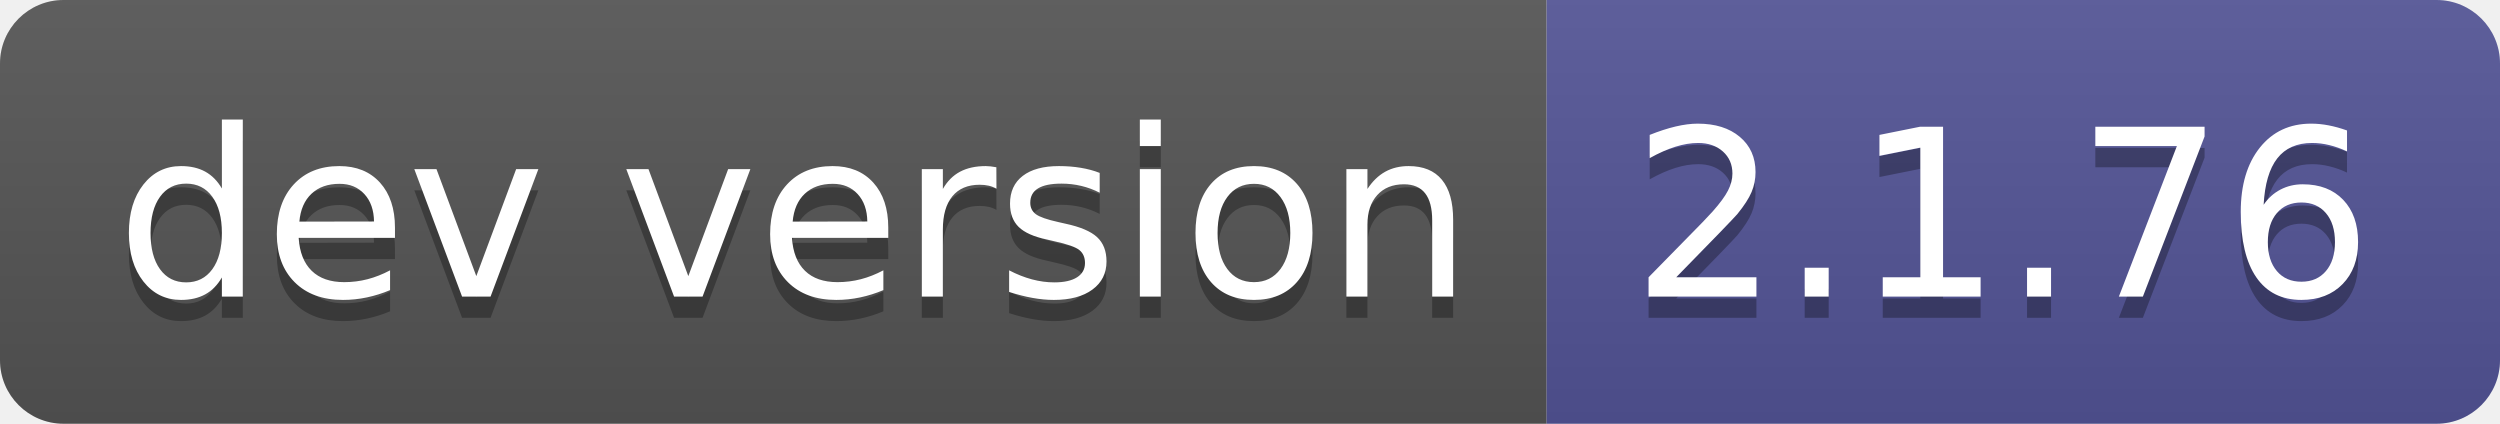
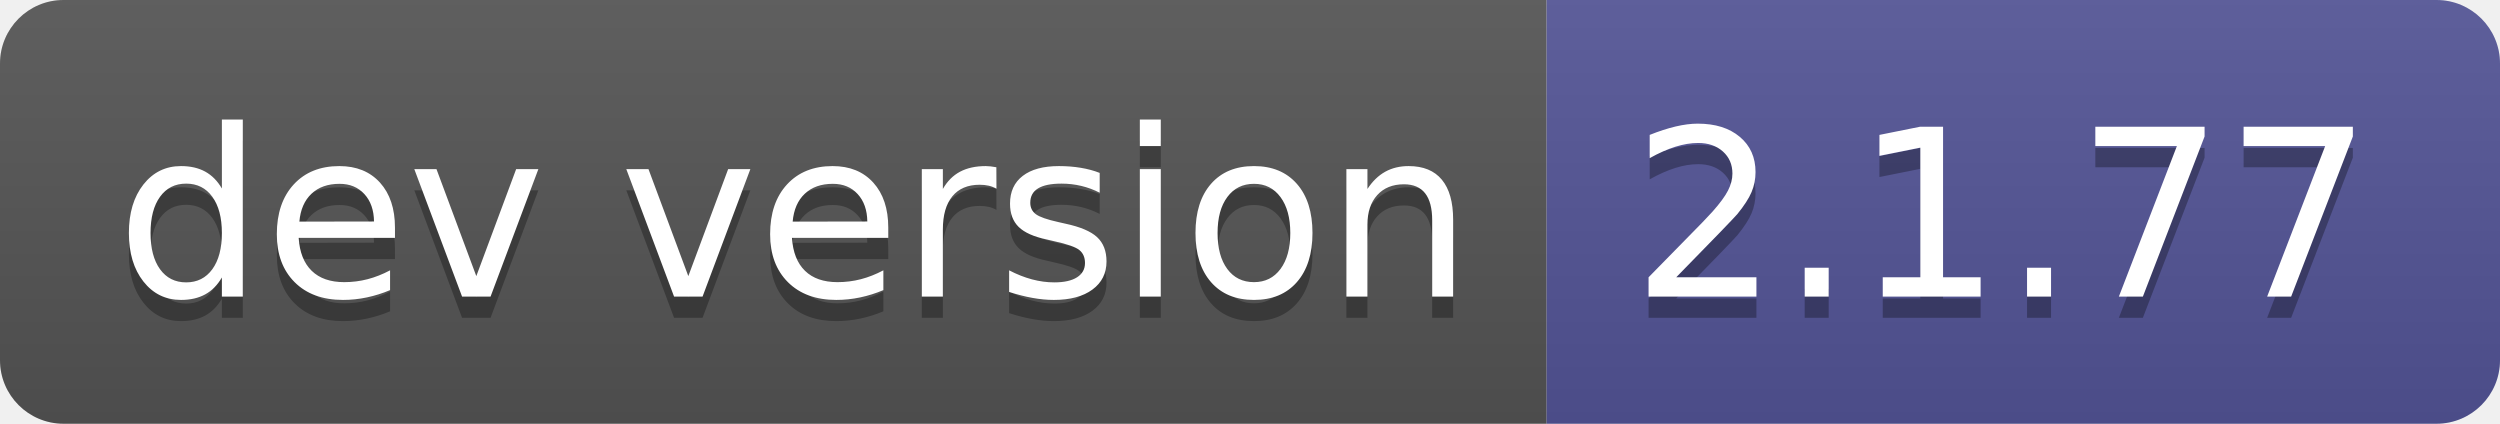
- <svg xmlns="http://www.w3.org/2000/svg" width="118" height="20" role="img" aria-label="dev version: 2.1.76">
+ <svg xmlns="http://www.w3.org/2000/svg" width="118" height="20" role="img" aria-label="dev version: 2.1.77">
  <linearGradient id="s" x2="0" y2="100%">
    <stop offset="0" stop-color="#bbb" stop-opacity=".1" />
    <stop offset="1" stop-opacity=".1" />
  </linearGradient>
  <clipPath id="r">
    <rect width="118" height="20" rx="3" fill="#fff" />
  </clipPath>
  <g clip-path="url(#r)">
    <rect width="73" height="20" fill="#555" />
    <rect x="73" width="45" height="20" fill="#535597" />
    <rect width="118" height="20" fill="url(#s)" />
  </g>
  <g fill="#fff" text-anchor="middle" font-family="Verdana,Geneva,DejaVu Sans,sans-serif" text-rendering="geometricPrecision" font-size="110">
    <text aria-hidden="true" x="375" y="150" fill="#010101" fill-opacity=".3" transform="scale(.1)" textLength="630">dev version</text>
    <text x="375" y="140" transform="scale(.1)" fill="#fff" textLength="630">dev version</text>
-     <text aria-hidden="true" x="945" y="150" fill="#010101" fill-opacity=".3" transform="scale(.1)" textLength="350">2.1.76</text>
-     <text x="945" y="140" transform="scale(.1)" fill="#fff" textLength="350">2.1.76</text>
+     <text aria-hidden="true" x="945" y="150" fill="#010101" fill-opacity=".3" transform="scale(.1)" textLength="350">2.1.77</text>
+     <text x="945" y="140" transform="scale(.1)" fill="#fff" textLength="350">2.1.77</text>
  </g>
</svg>
